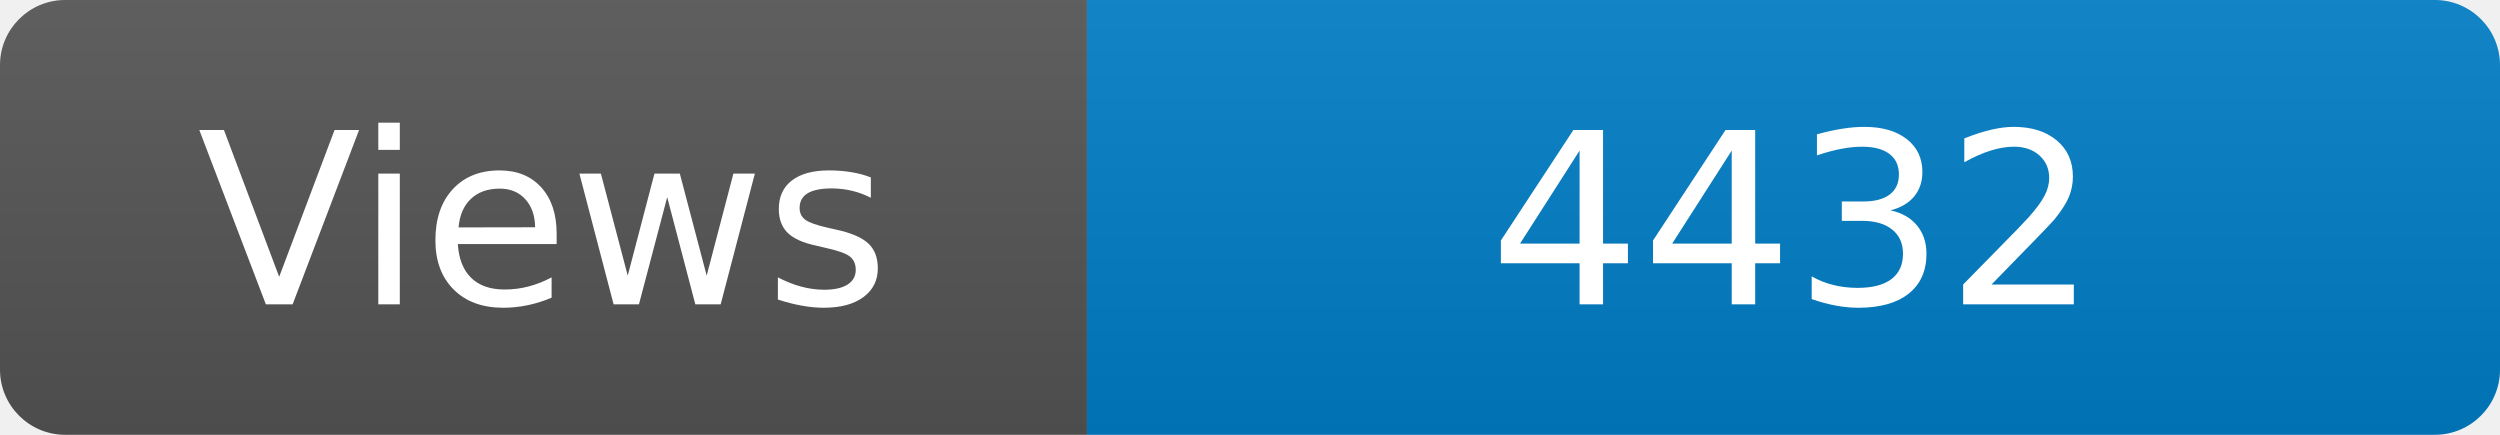
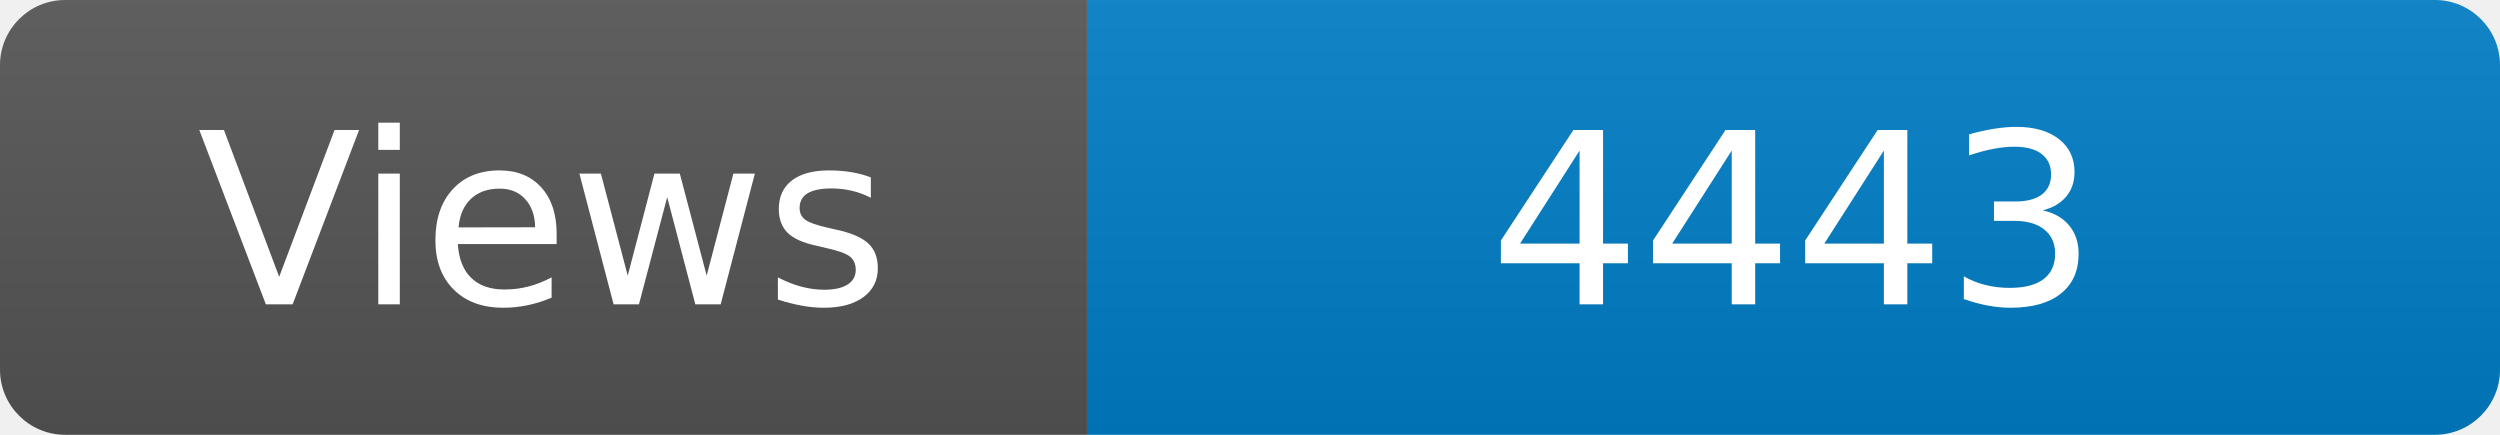
<svg xmlns="http://www.w3.org/2000/svg" width="115" height="20" role="img" aria-label="Maintained?: yes">
  <linearGradient id="s" x2="0" y2="100%">
    <stop offset="0" stop-color="#bbb" stop-opacity=".1" />
    <stop offset="1" stop-opacity=".1" />
  </linearGradient>
  <clipPath id="r">
    <rect width="115" height="20" rx="3" fill="#fff" />
  </clipPath>
  <g clip-path="url(#r)">
    <rect width="50" height="20" fill="#555" />
    <rect x="50" width="160" height="20" fill="#007ec6" />
    <rect width="115" height="20" fill="url(#s)" />
  </g>
  <g fill="#fff" text-anchor="middle" font-family="Verdana,Geneva,DejaVu Sans,sans-serif" font-size="110">
    <text x="250" y="140" transform="scale(.1)" fill="#fff">Views</text>
-     <text x="825" y="140" transform="scale(.1)" fill="#fff">4432</text>
+     <text x="825" y="140" transform="scale(.1)" fill="#fff">4443</text>
  </g>
</svg>
